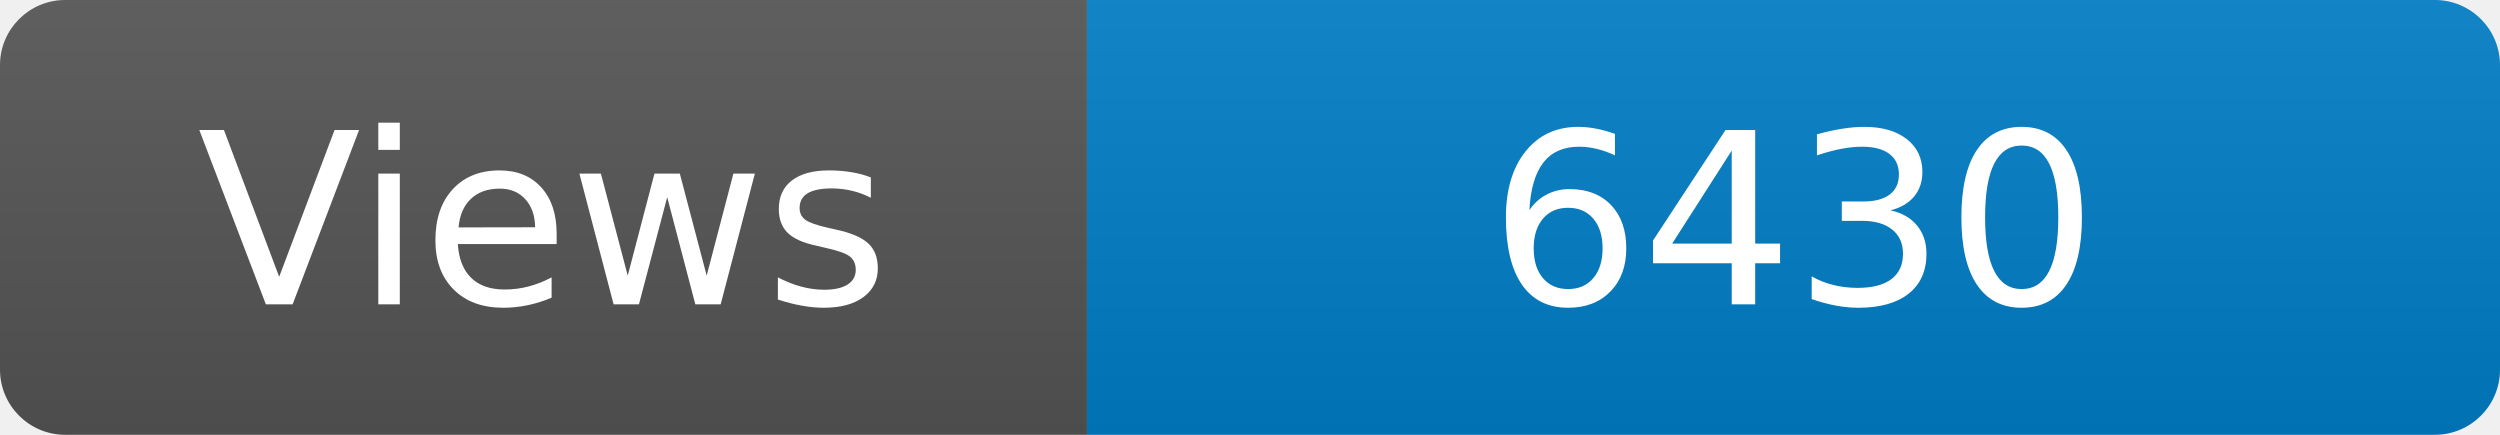
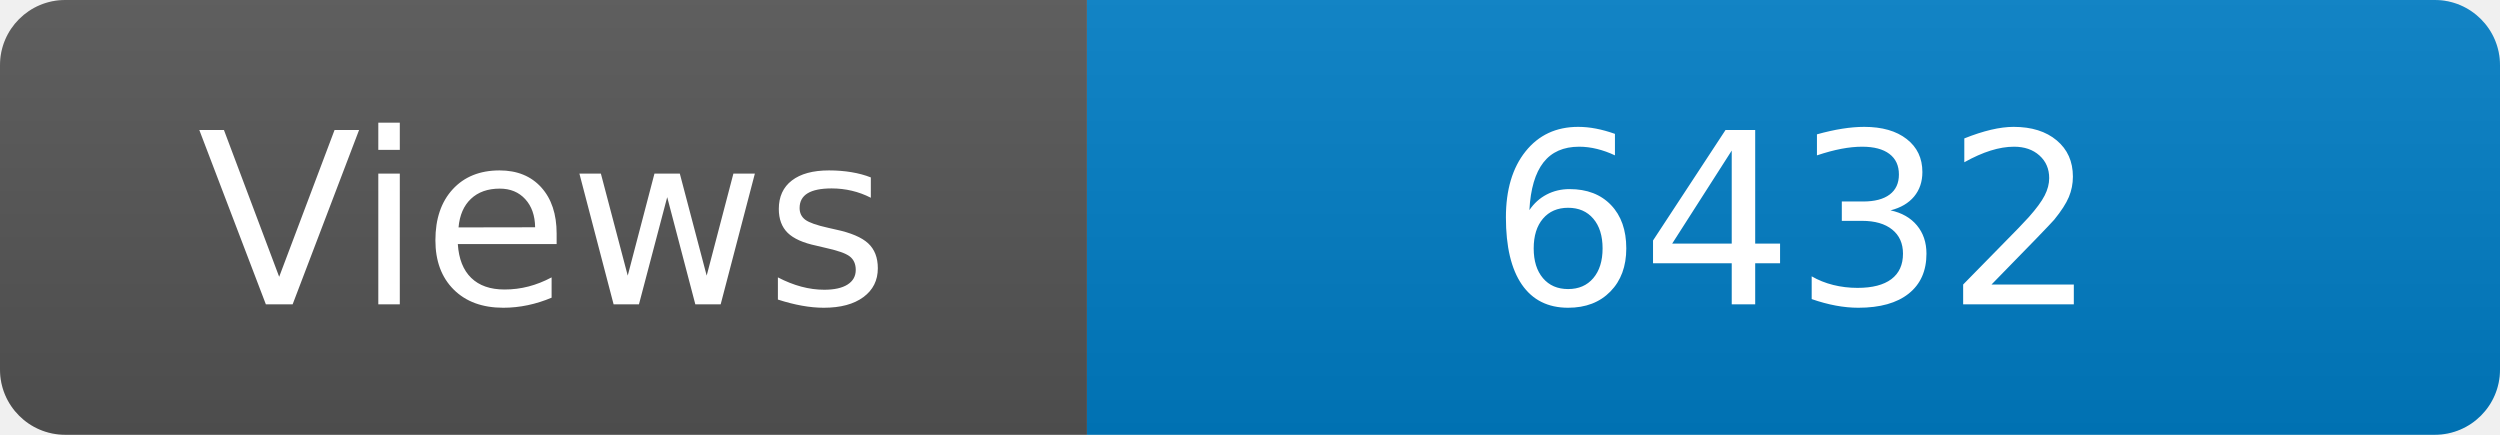
<svg xmlns="http://www.w3.org/2000/svg" width="115" height="20" role="img" aria-label="Maintained?: yes">
  <linearGradient id="s" x2="0" y2="100%">
    <stop offset="0" stop-color="#bbb" stop-opacity=".1" />
    <stop offset="1" stop-opacity=".1" />
  </linearGradient>
  <clipPath id="r">
    <rect width="115" height="20" rx="3" fill="#fff" />
  </clipPath>
  <g clip-path="url(#r)">
    <rect width="50" height="20" fill="#555" />
    <rect x="50" width="160" height="20" fill="#007ec6" />
    <rect width="115" height="20" fill="url(#s)" />
  </g>
  <g fill="#fff" text-anchor="middle" font-family="Verdana,Geneva,DejaVu Sans,sans-serif" font-size="110">
    <text x="250" y="140" transform="scale(.1)" fill="#fff">Views</text>
-     <text x="825" y="140" transform="scale(.1)" fill="#fff">6430</text>
+     <text x="825" y="140" transform="scale(.1)" fill="#fff">6432</text>
  </g>
</svg>
